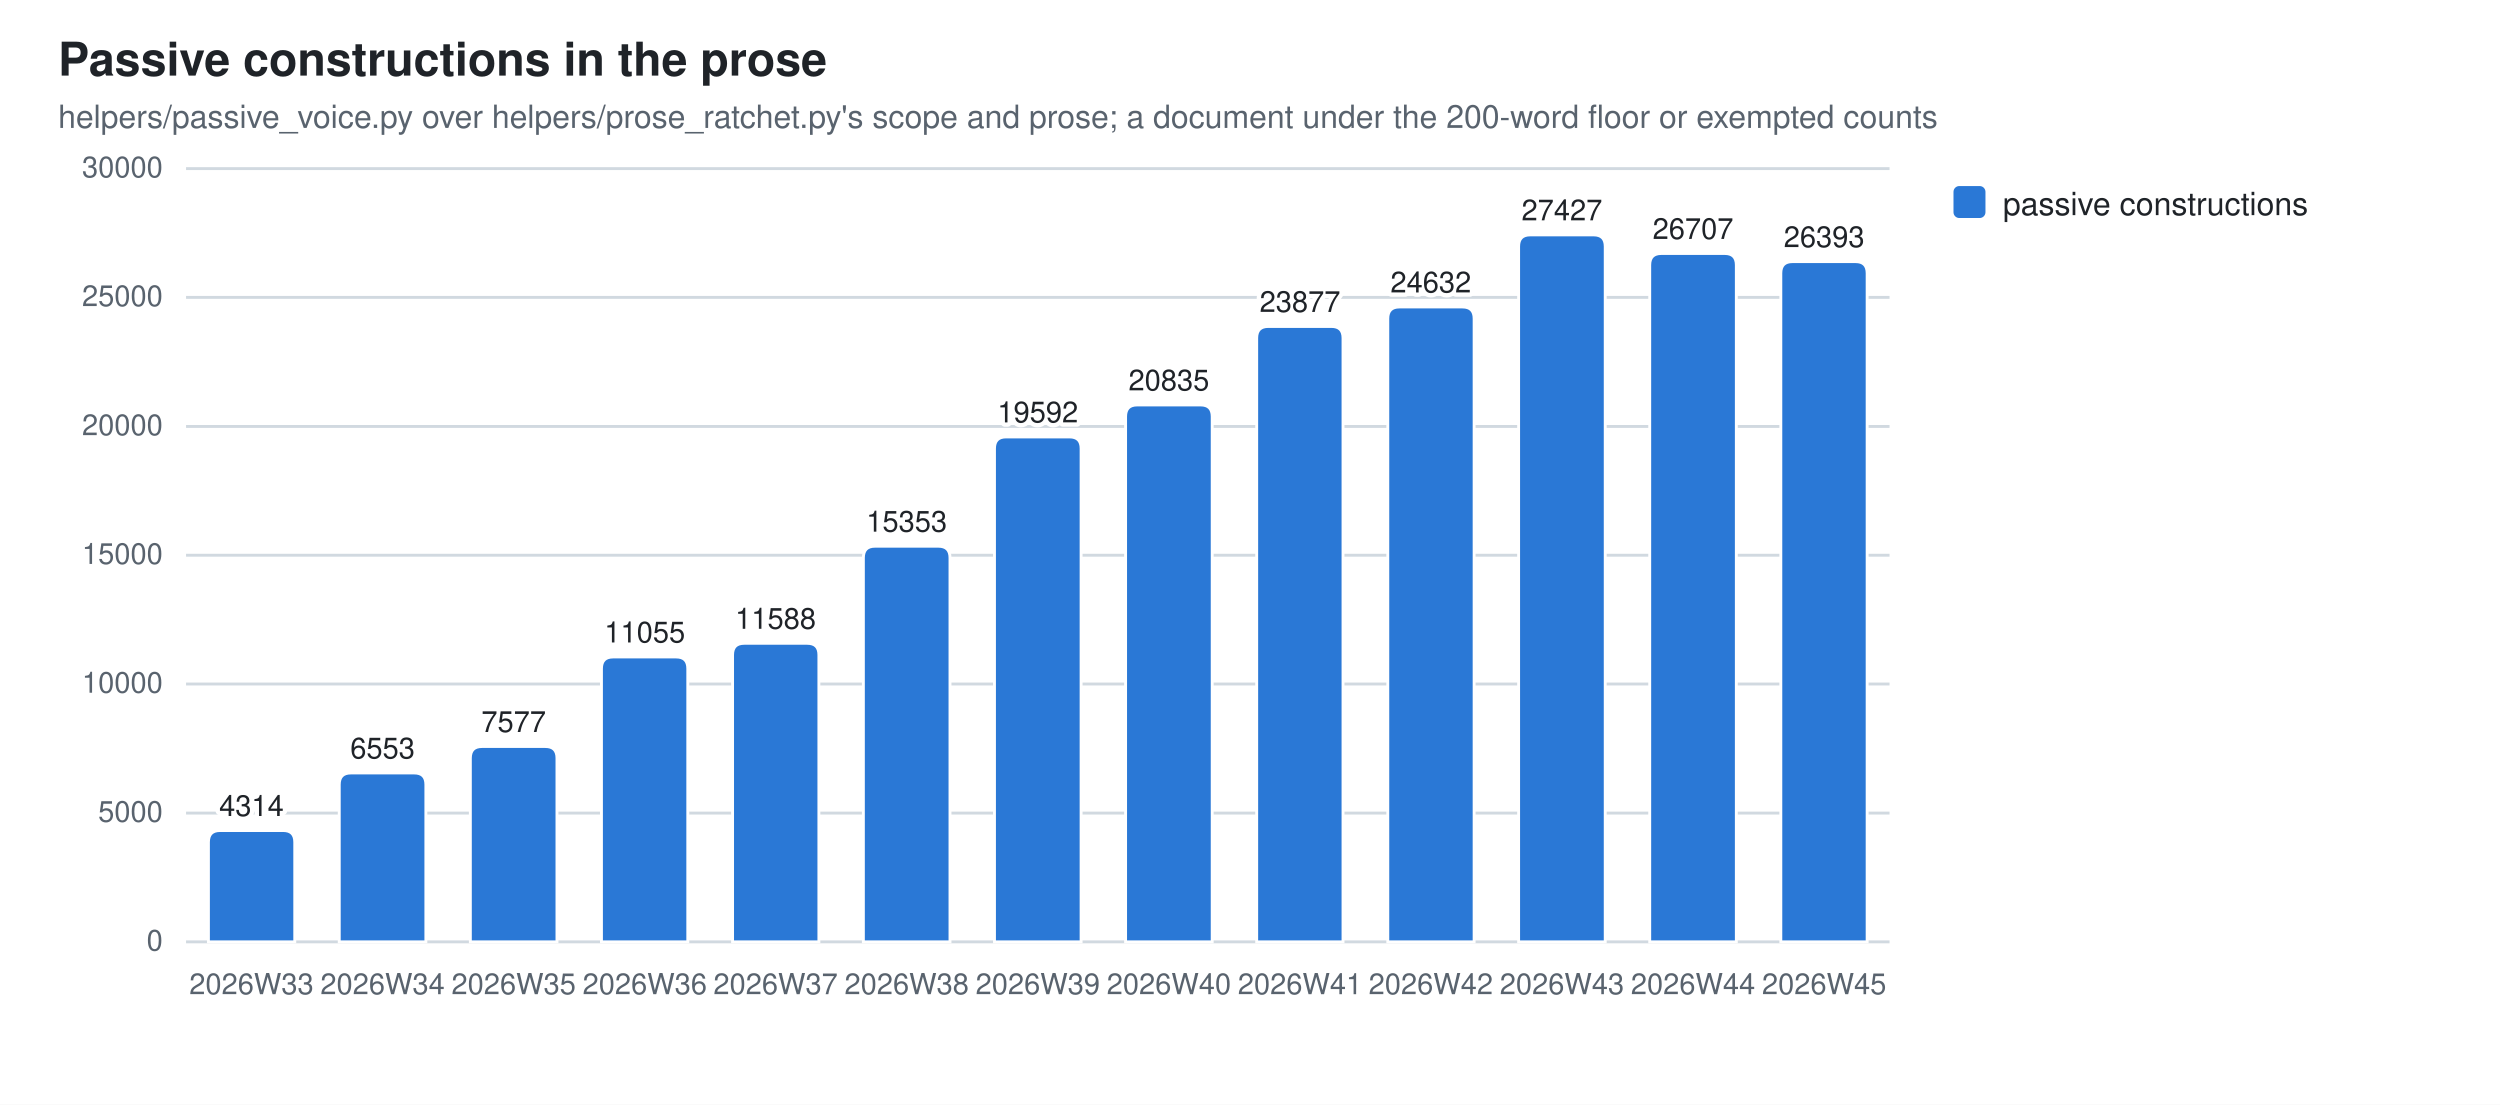
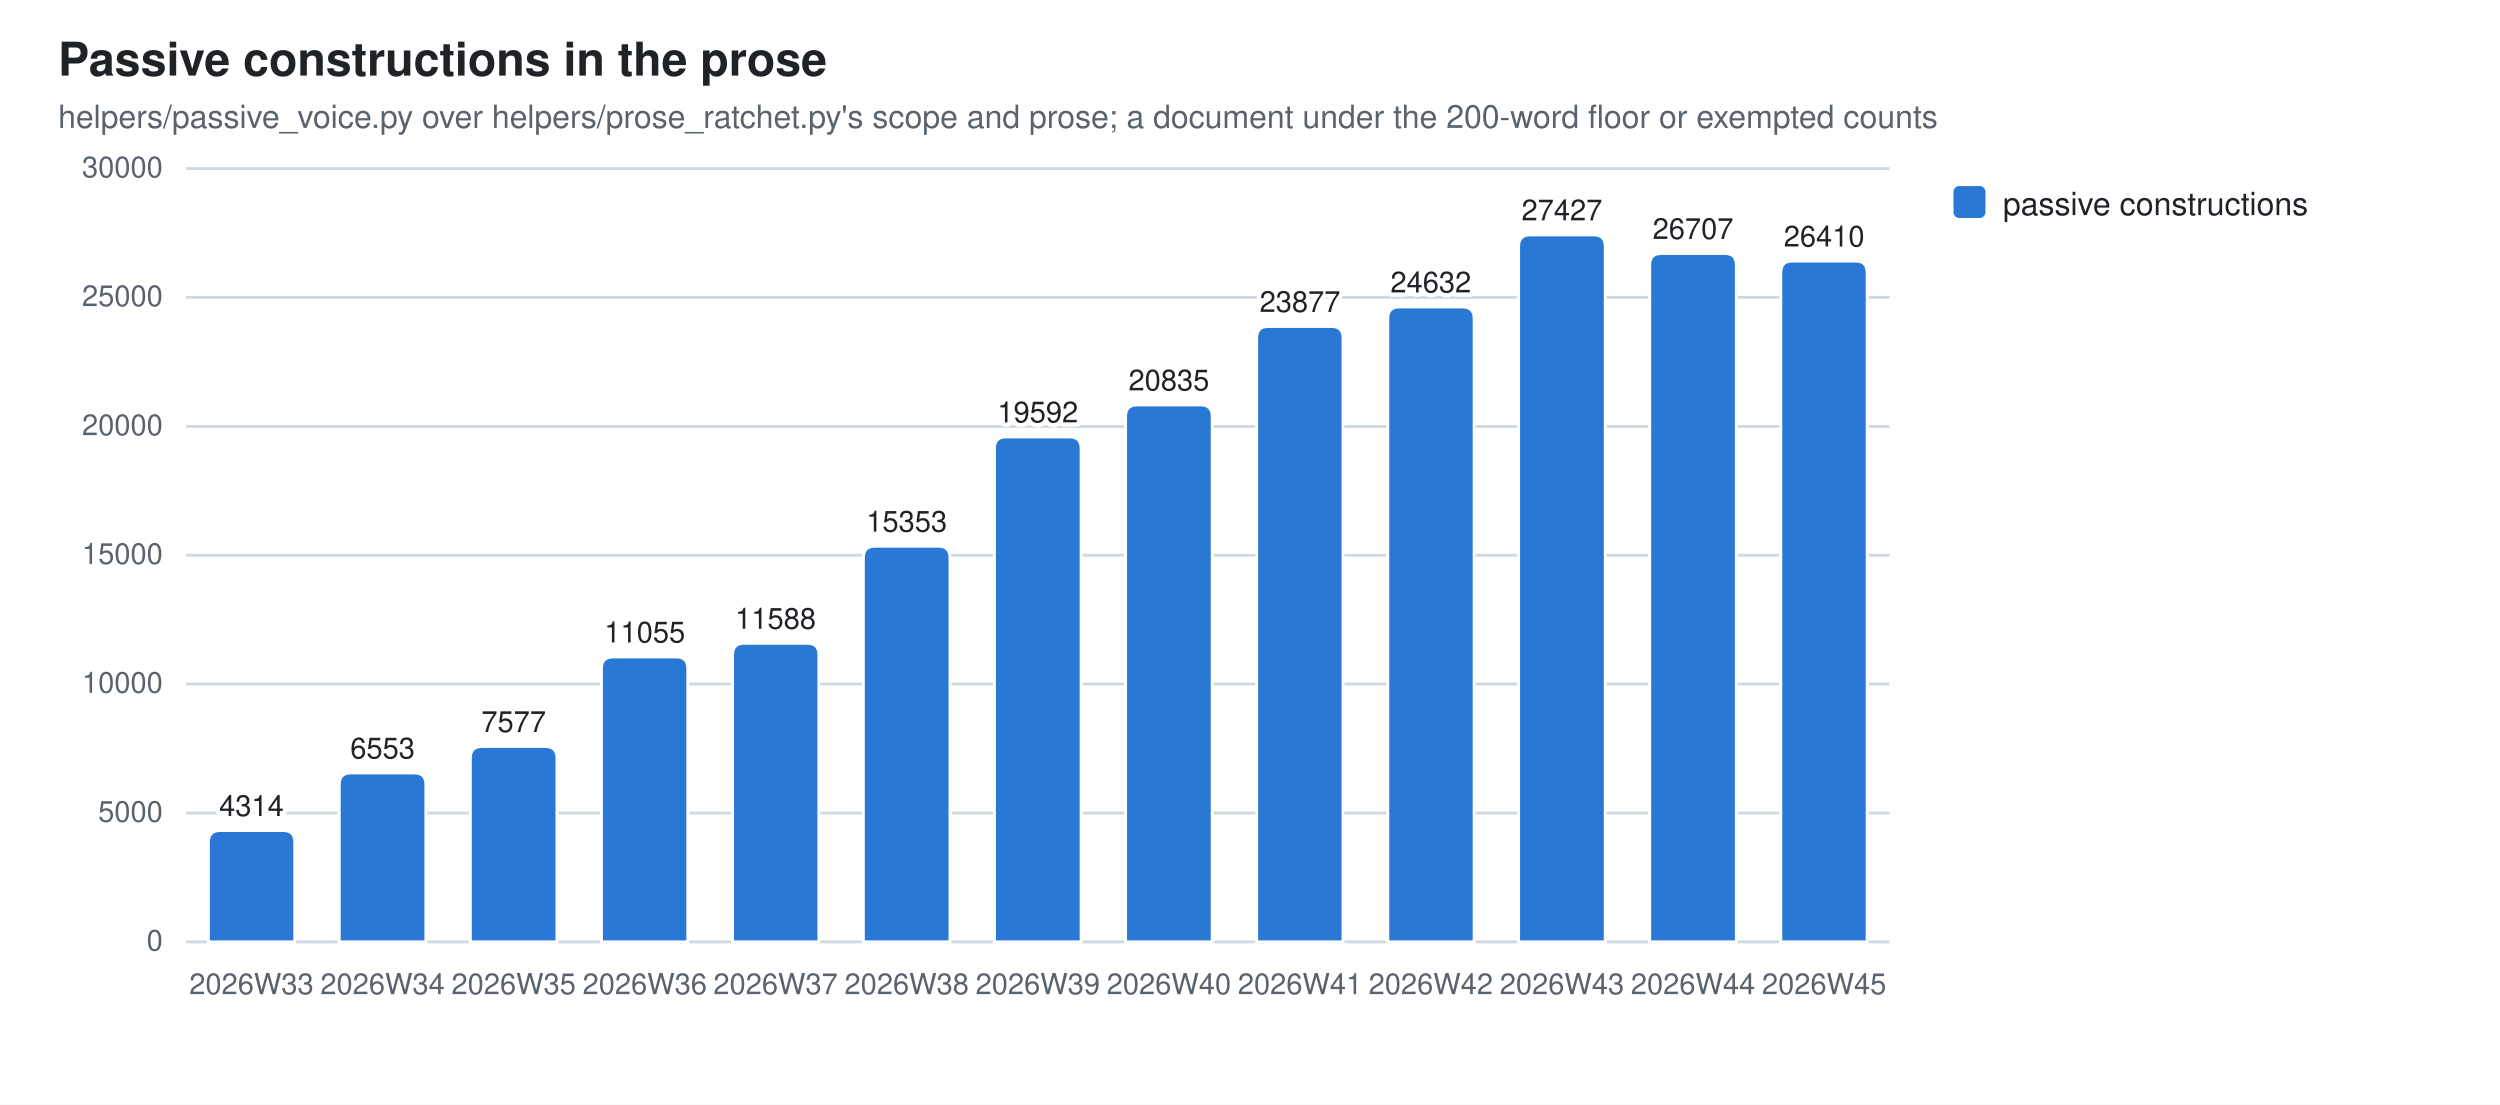
<svg xmlns="http://www.w3.org/2000/svg" width="860" height="380" viewBox="0 0 860 380" role="img" aria-label="Passive constructions in the prose">
  <style>
  .bg{fill:#ffffff} .fg{fill:#1f2328} .mut{fill:#59636e} .grid{stroke:#d1d9e0}
  .seg{stroke:#ffffff;stroke-width:1}
  .val{paint-order:stroke;stroke:#ffffff;stroke-width:3px;stroke-linejoin:round}
  .s0{fill:#2a78d6}
  @media (prefers-color-scheme: dark){
    .bg{fill:#0d1117} .fg{fill:#e6edf3} .mut{fill:#9198a1} .grid{stroke:#30363d}
    .seg{stroke:#0d1117} .val{stroke:#0d1117} .s0{fill:#3987e5}}
  text{font-family:-apple-system,BlinkMacSystemFont,"Segoe UI",Helvetica,Arial,sans-serif}
</style>
  <rect class="bg" width="860" height="380" />
  <text class="fg" x="20" y="26" font-size="16" font-weight="600">Passive constructions in the prose</text>
  <text class="mut" x="20" y="44" font-size="11">helpers/passive_voice.py over helpers/prose_ratchet.py's scope and prose; a document under the 200-word floor or exempted counts</text>
  <line class="grid" x1="64" y1="324.0" x2="650.0" y2="324.0" stroke-width="1" />
  <text class="mut" x="56" y="327.0" font-size="10" text-anchor="end">0</text>
  <line class="grid" x1="64" y1="279.7" x2="650.0" y2="279.7" stroke-width="1" />
  <text class="mut" x="56" y="282.7" font-size="10" text-anchor="end">5000</text>
  <line class="grid" x1="64" y1="235.3" x2="650.0" y2="235.3" stroke-width="1" />
  <text class="mut" x="56" y="238.3" font-size="10" text-anchor="end">10000</text>
  <line class="grid" x1="64" y1="191.0" x2="650.0" y2="191.0" stroke-width="1" />
  <text class="mut" x="56" y="194.0" font-size="10" text-anchor="end">15000</text>
  <line class="grid" x1="64" y1="146.7" x2="650.0" y2="146.7" stroke-width="1" />
  <text class="mut" x="56" y="149.7" font-size="10" text-anchor="end">20000</text>
  <line class="grid" x1="64" y1="102.3" x2="650.0" y2="102.3" stroke-width="1" />
  <text class="mut" x="56" y="105.3" font-size="10" text-anchor="end">25000</text>
  <line class="grid" x1="64" y1="58.0" x2="650.0" y2="58.0" stroke-width="1" />
  <text class="mut" x="56" y="61.0" font-size="10" text-anchor="end">30000</text>
  <path class="seg s0" d="M71.7,324.0 V289.7 Q71.7,285.7 75.7,285.7 H97.4 Q101.4,285.7 101.4,289.7 V324.0 Z" />
  <text class="mut" x="86.5" y="342" font-size="10" text-anchor="middle">2026W33</text>
  <text class="fg val" x="86.5" y="280.7" font-size="10" text-anchor="middle">4314</text>
  <path class="seg s0" d="M116.7,324.0 V269.9 Q116.7,265.9 120.7,265.9 H142.5 Q146.5,265.9 146.5,269.9 V324.0 Z" />
  <text class="mut" x="131.6" y="342" font-size="10" text-anchor="middle">2026W34</text>
  <text class="fg val" x="131.6" y="260.9" font-size="10" text-anchor="middle">6553</text>
  <path class="seg s0" d="M161.8,324.0 V260.8 Q161.8,256.8 165.8,256.8 H187.6 Q191.6,256.8 191.6,260.8 V324.0 Z" />
  <text class="mut" x="176.7" y="342" font-size="10" text-anchor="middle">2026W35</text>
  <text class="fg val" x="176.7" y="251.8" font-size="10" text-anchor="middle">7577</text>
  <path class="seg s0" d="M206.9,324.0 V230.0 Q206.9,226.0 210.9,226.0 H232.6 Q236.6,226.0 236.6,230.0 V324.0 Z" />
  <text class="mut" x="221.8" y="342" font-size="10" text-anchor="middle">2026W36</text>
  <text class="fg val" x="221.8" y="221.0" font-size="10" text-anchor="middle">11055</text>
  <path class="seg s0" d="M252.0,324.0 V225.3 Q252.0,221.3 256.0,221.3 H277.7 Q281.7,221.3 281.7,225.3 V324.0 Z" />
  <text class="mut" x="266.8" y="342" font-size="10" text-anchor="middle">2026W37</text>
  <text class="fg val" x="266.8" y="216.3" font-size="10" text-anchor="middle">11588</text>
  <path class="seg s0" d="M297.0,324.0 V191.9 Q297.0,187.9 301.0,187.9 H322.8 Q326.8,187.9 326.8,191.9 V324.0 Z" />
  <text class="mut" x="311.9" y="342" font-size="10" text-anchor="middle">2026W38</text>
  <text class="fg val" x="311.9" y="182.9" font-size="10" text-anchor="middle">15353</text>
  <path class="seg s0" d="M342.1,324.0 V154.3 Q342.1,150.3 346.1,150.3 H367.9 Q371.9,150.3 371.9,154.3 V324.0 Z" />
  <text class="mut" x="357.0" y="342" font-size="10" text-anchor="middle">2026W39</text>
  <text class="fg val" x="357.0" y="145.3" font-size="10" text-anchor="middle">19592</text>
  <path class="seg s0" d="M387.2,324.0 V143.3 Q387.2,139.3 391.2,139.3 H413.0 Q417.0,139.3 417.0,143.3 V324.0 Z" />
  <text class="mut" x="402.1" y="342" font-size="10" text-anchor="middle">2026W40</text>
  <text class="fg val" x="402.1" y="134.3" font-size="10" text-anchor="middle">20835</text>
  <path class="seg s0" d="M432.3,324.0 V116.3 Q432.3,112.3 436.3,112.3 H458.0 Q462.0,112.3 462.0,116.3 V324.0 Z" />
  <text class="mut" x="447.2" y="342" font-size="10" text-anchor="middle">2026W41</text>
  <text class="fg val" x="447.2" y="107.3" font-size="10" text-anchor="middle">23877</text>
  <path class="seg s0" d="M477.4,324.0 V109.6 Q477.4,105.6 481.4,105.6 H503.1 Q507.1,105.6 507.1,109.6 V324.0 Z" />
  <text class="mut" x="492.2" y="342" font-size="10" text-anchor="middle">2026W42</text>
  <text class="fg val" x="492.2" y="100.6" font-size="10" text-anchor="middle">24632</text>
  <path class="seg s0" d="M522.4,324.0 V84.8 Q522.4,80.8 526.4,80.8 H548.2 Q552.2,80.8 552.2,84.8 V324.0 Z" />
  <text class="mut" x="537.3" y="342" font-size="10" text-anchor="middle">2026W43</text>
  <text class="fg val" x="537.3" y="75.8" font-size="10" text-anchor="middle">27427</text>
  <path class="seg s0" d="M567.5,324.0 V91.2 Q567.5,87.2 571.5,87.2 H593.3 Q597.3,87.2 597.3,91.2 V324.0 Z" />
  <text class="mut" x="582.4" y="342" font-size="10" text-anchor="middle">2026W44</text>
  <text class="fg val" x="582.4" y="82.2" font-size="10" text-anchor="middle">26707</text>
-   <path class="seg s0" d="M612.6,324.0 V94.0 Q612.6,90.0 616.6,90.0 H638.3 Q642.3,90.0 642.3,94.0 V324.0 Z" />
+   <path class="seg s0" d="M612.6,324.0 V93.8 Q612.6,89.8 616.6,89.8 H638.3 Q642.3,89.8 642.3,93.8 V324.0 Z" />
  <text class="mut" x="627.5" y="342" font-size="10" text-anchor="middle">2026W45</text>
-   <text class="fg val" x="627.5" y="85.0" font-size="10" text-anchor="middle">26393</text>
+   <text class="fg val" x="627.5" y="84.8" font-size="10" text-anchor="middle">26410</text>
  <rect class="s0" x="672" y="64" width="11" height="11" rx="2" />
  <text class="fg" y="74" font-size="11">
    <tspan x="689" dy="0">passive constructions</tspan>
  </text>
</svg>
